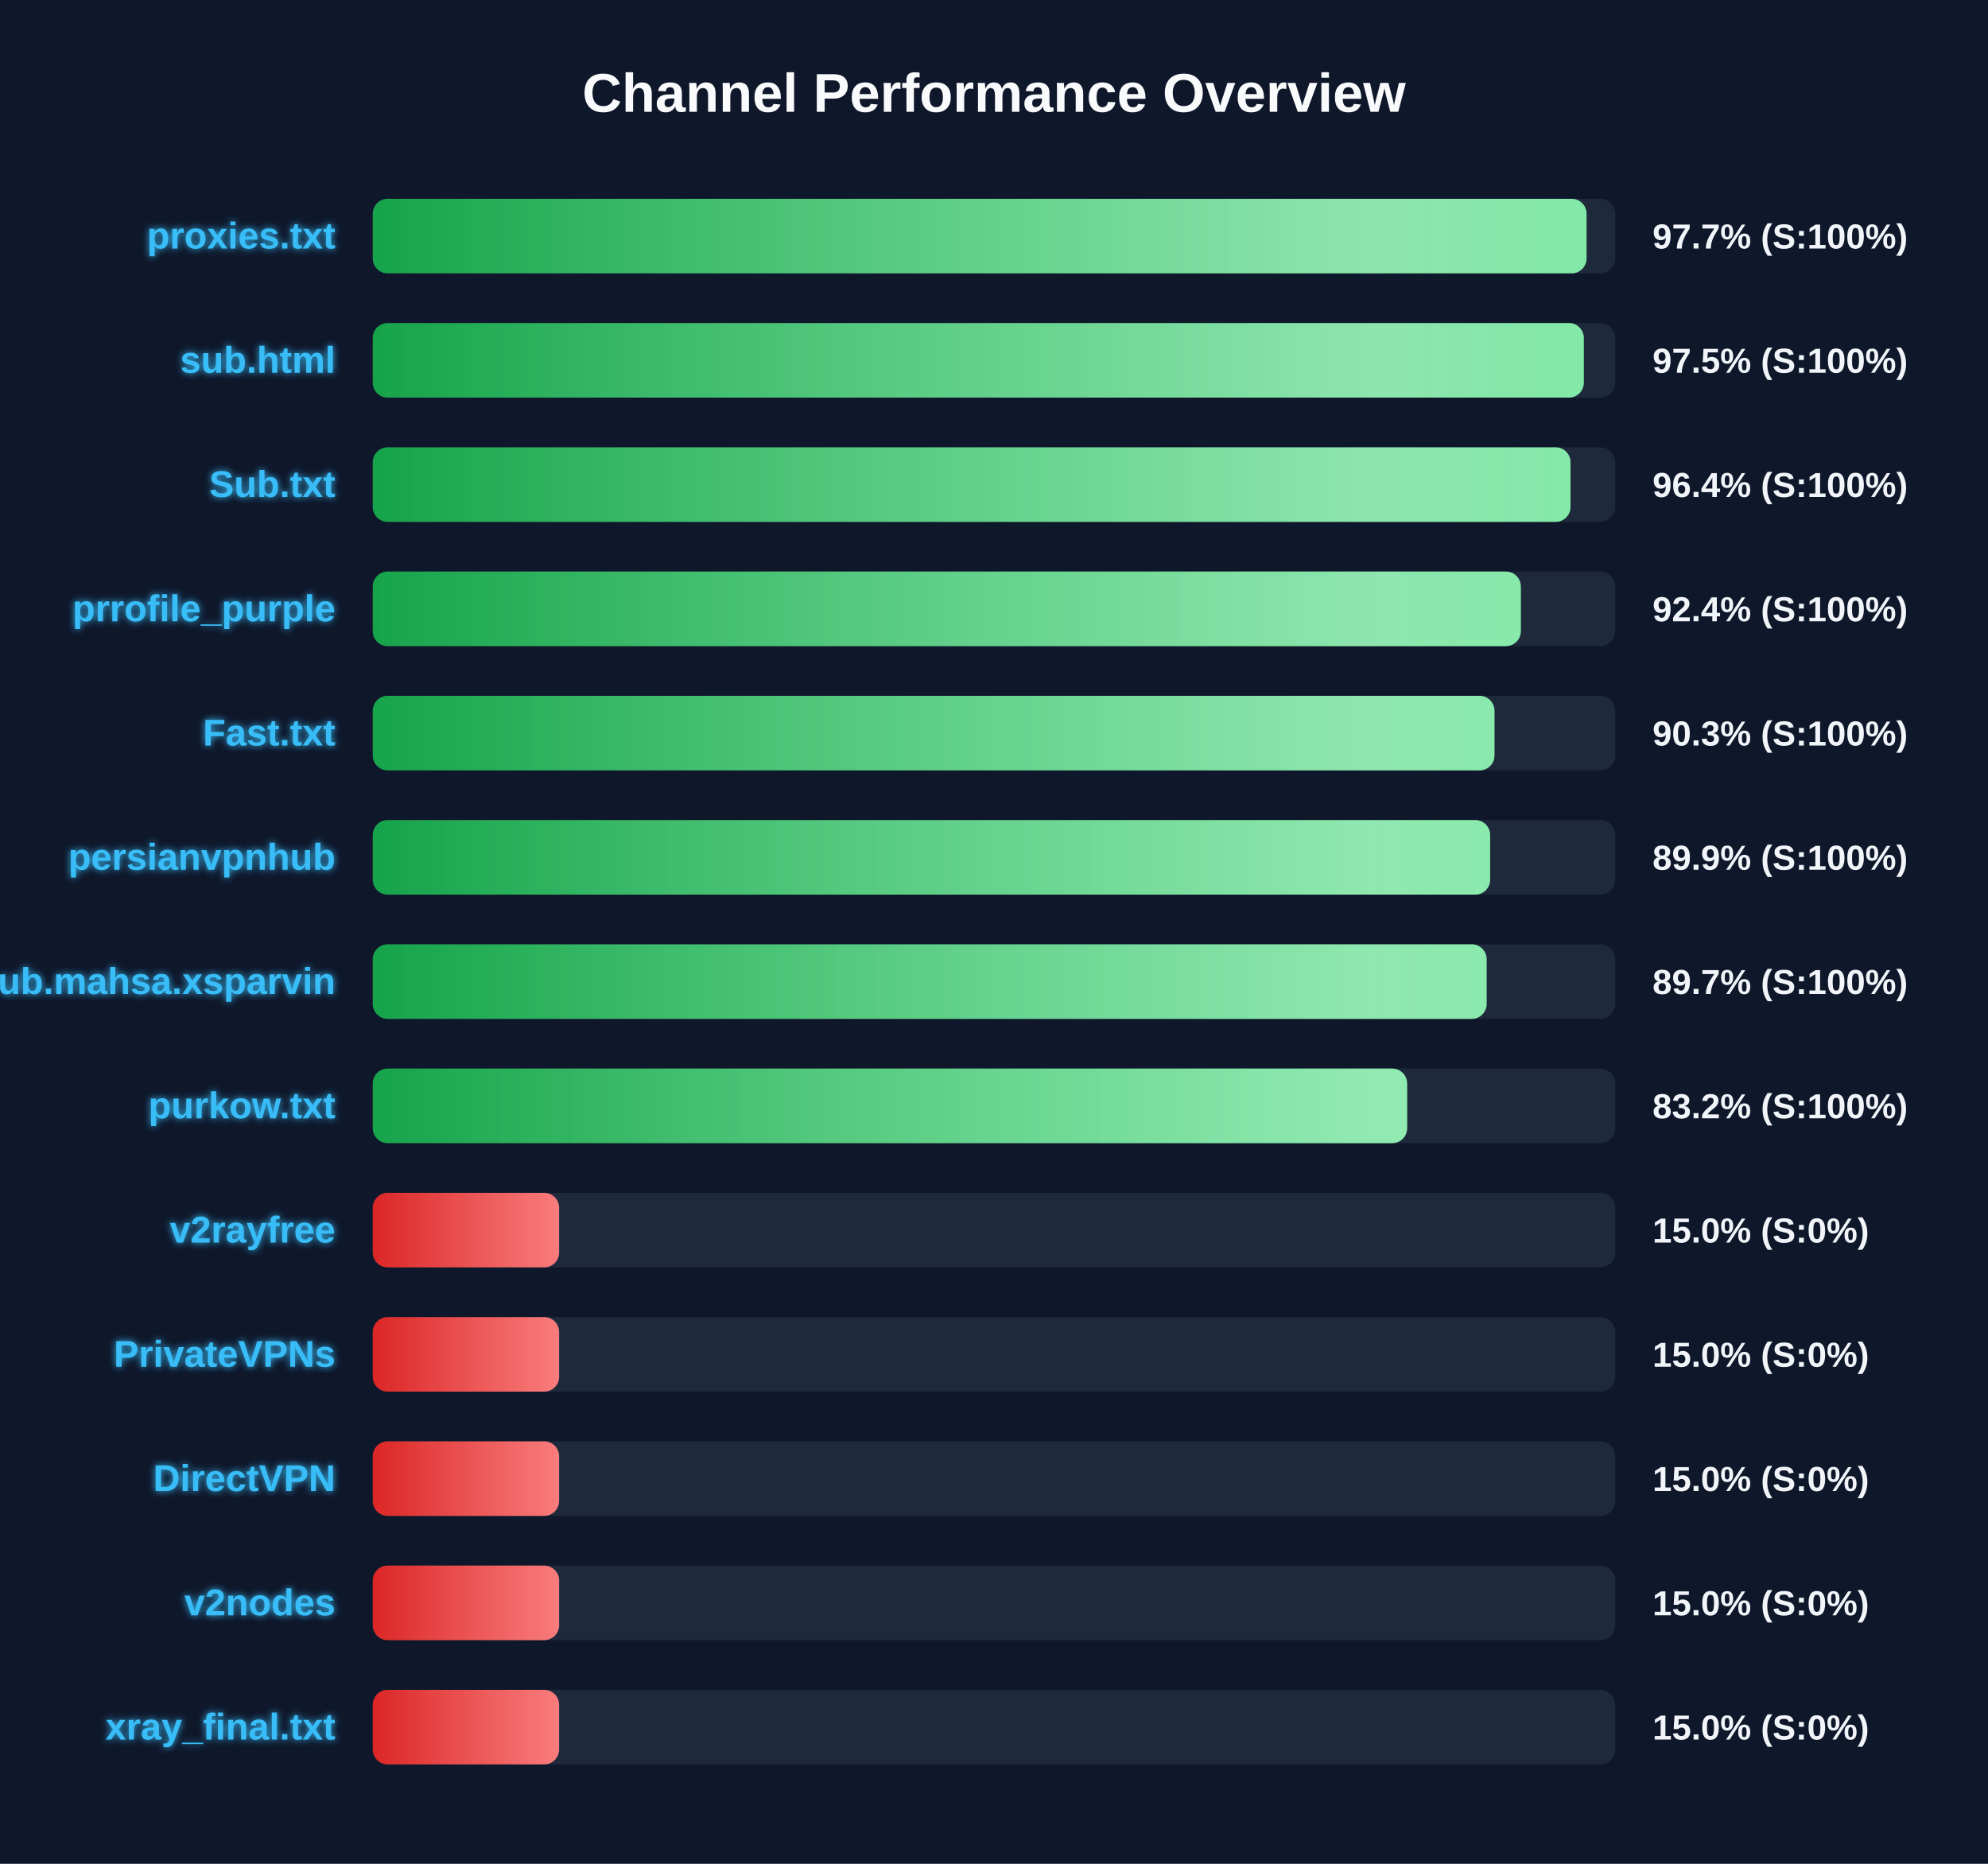
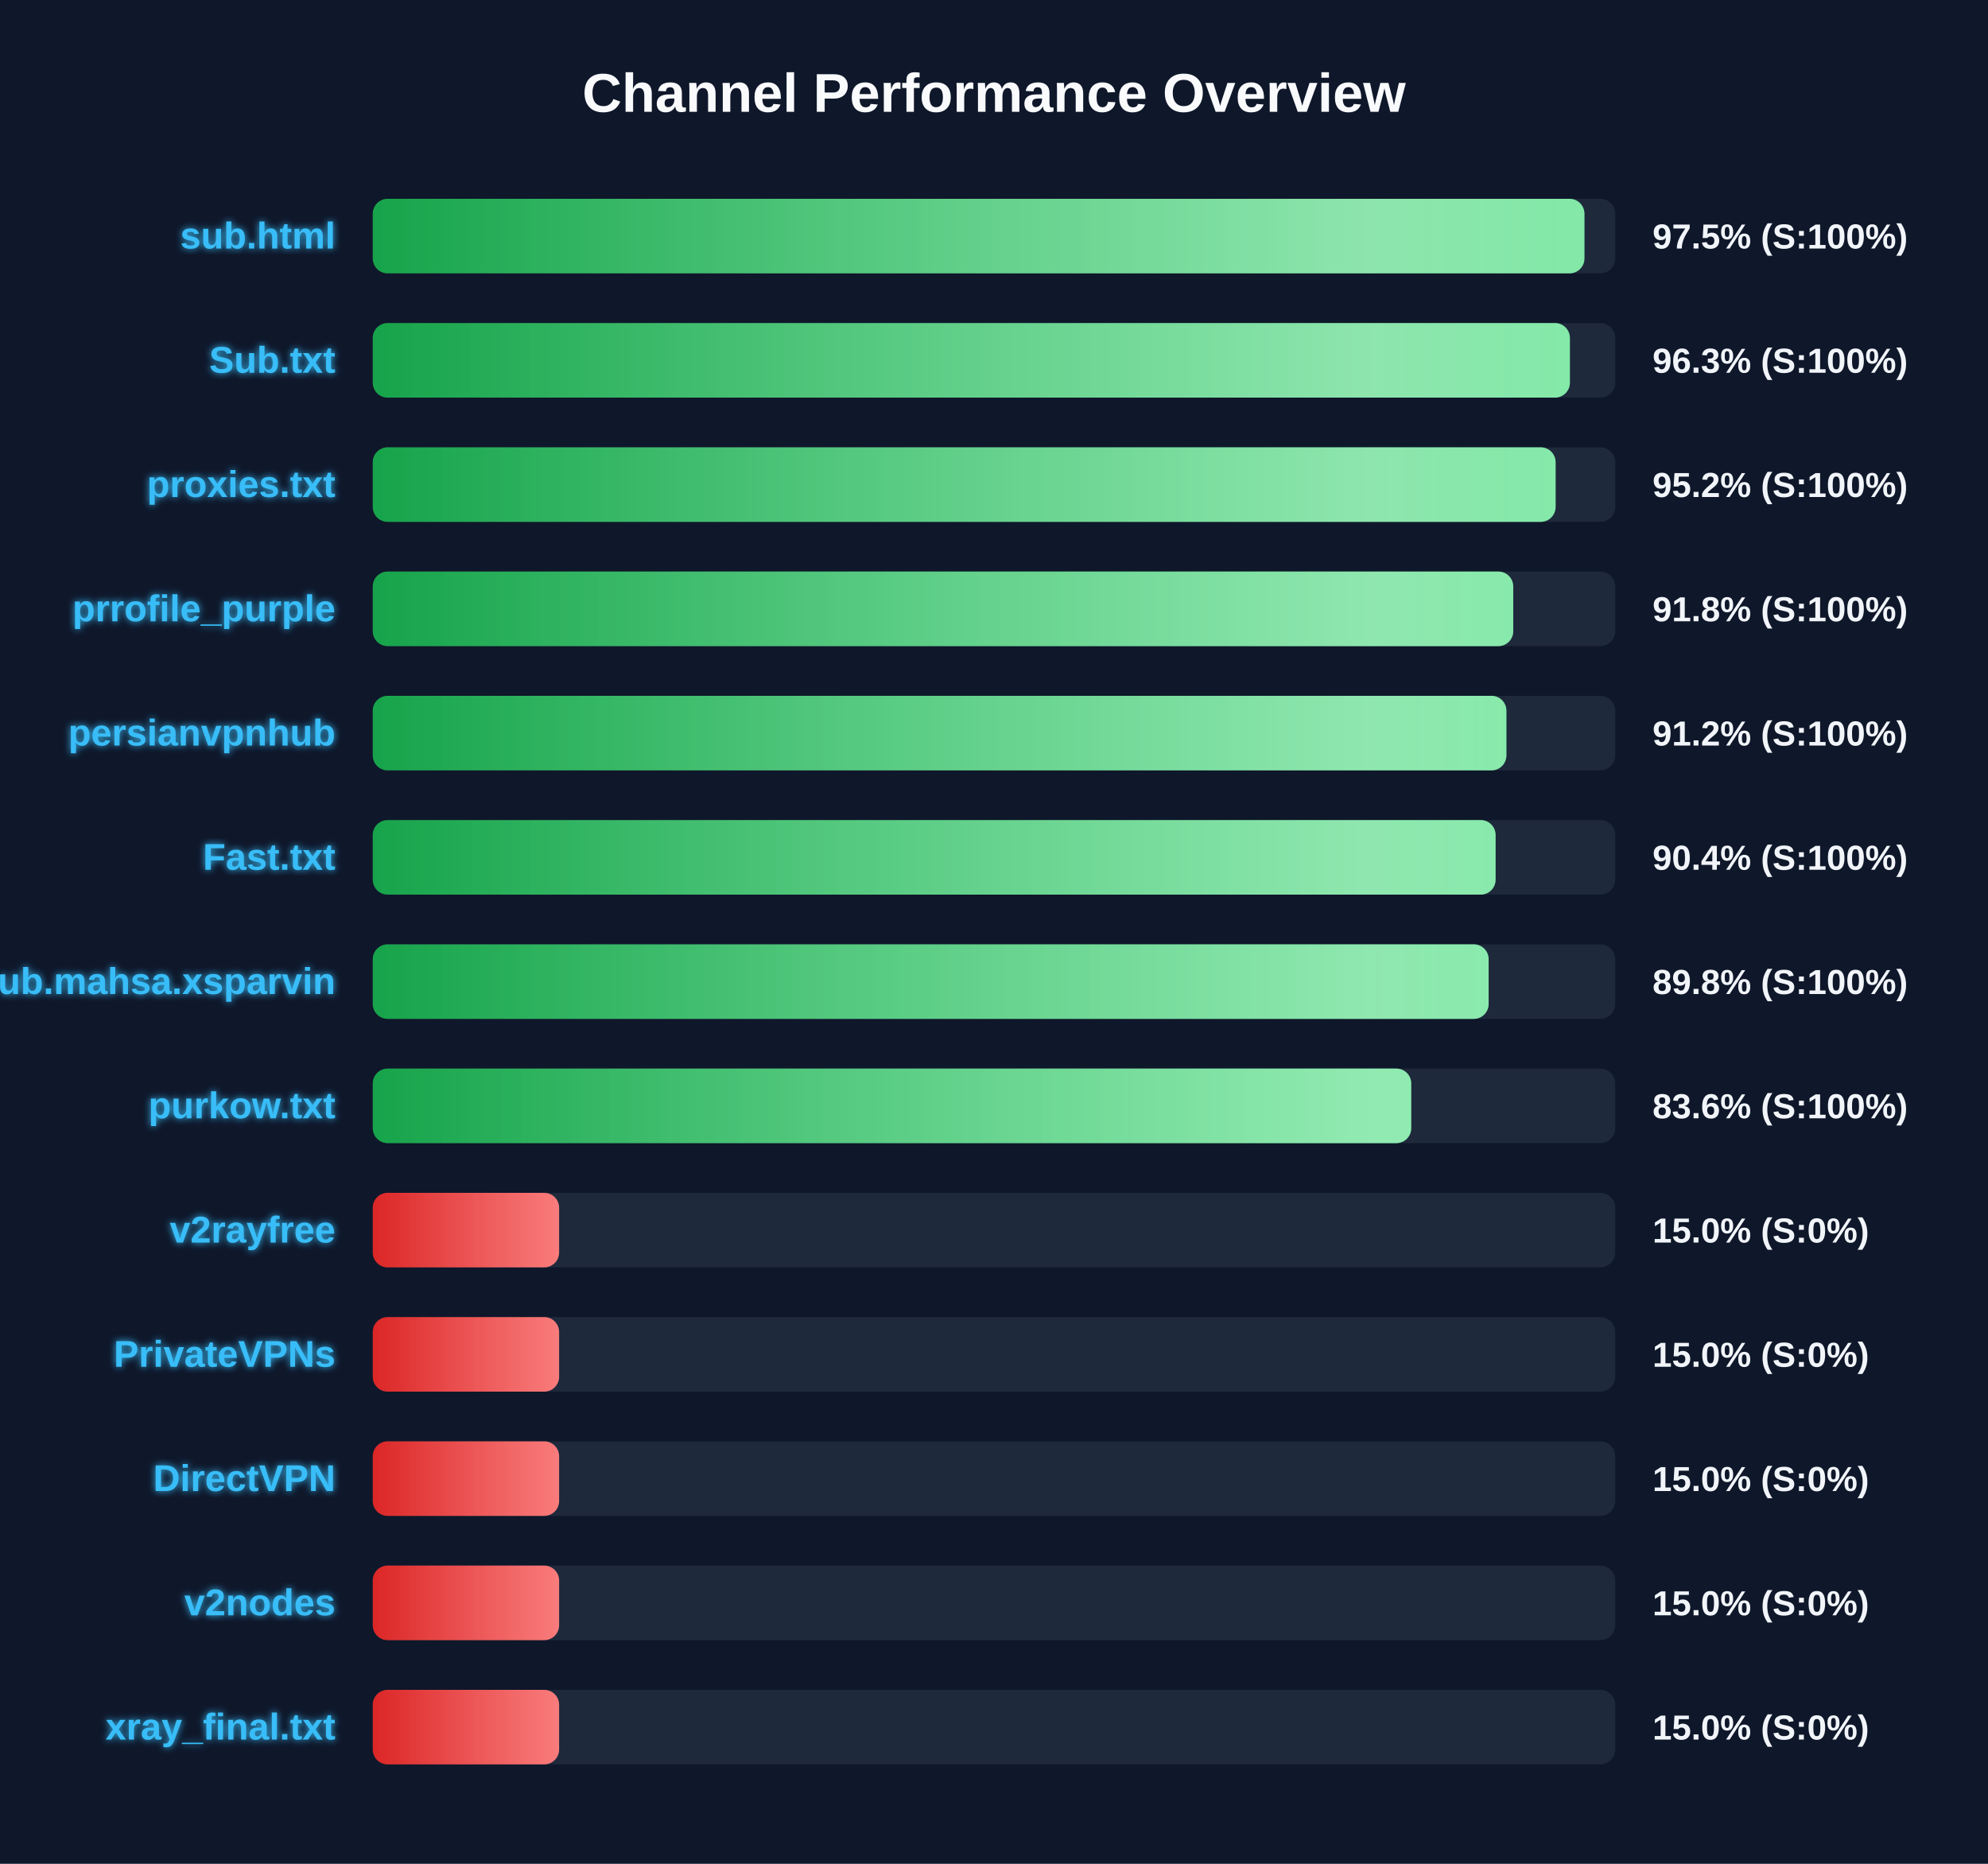
<svg xmlns="http://www.w3.org/2000/svg" width="800" height="750" version="1.1">
  <defs>
    <linearGradient id="grad-green" x1="0%" y1="0%" x2="100%" y2="0%">
      <stop offset="0%" stop-color="#16a34a" />
      <stop offset="100%" stop-color="#4ade80" />
    </linearGradient>
    <linearGradient id="grad-yellow" x1="0%" y1="0%" x2="100%" y2="0%">
      <stop offset="0%" stop-color="#ca8a04" />
      <stop offset="100%" stop-color="#fde047" />
    </linearGradient>
    <linearGradient id="grad-red" x1="0%" y1="0%" x2="100%" y2="0%">
      <stop offset="0%" stop-color="#dc2626" />
      <stop offset="100%" stop-color="#f87171" />
    </linearGradient>
    <linearGradient id="shimmer" x1="0%" y1="0%" x2="100%" y2="0%">
      <stop offset="0%" stop-color="rgba(255,255,255,0)" />
      <stop offset="50%" stop-color="rgba(255,255,255,0.4)" />
      <stop offset="100%" stop-color="rgba(255,255,255,0)" />
    </linearGradient>
    <filter id="glow" x="-20%" y="-20%" width="140%" height="140%">
      <feGaussianBlur stdDeviation="1.5" result="blur" />
      <feComposite in="SourceGraphic" in2="blur" operator="over" />
    </filter>
  </defs>
  <style>
        .bg-rect { fill: #0f172a; }
        .title { font: bold 22px 'Segoe UI', Arial, sans-serif; fill: #f8fafc; }
        .row { font: bold 15px 'Segoe UI', Arial, sans-serif; fill: #38bdf8; filter: url(#glow); }
        .score { font: bold 14px 'Segoe UI', Arial, sans-serif; fill: #f1f5f9; }
        @keyframes shimmer-anim {
            0% { transform: translateX(-100%); }
            100% { transform: translateX(200%); }
        }
        .shimmer-rect {
            animation: shimmer-anim 2.5s infinite linear;
        }
    </style>
  <rect width="100%" height="100%" class="bg-rect" />
  <text x="400" y="45" text-anchor="middle" class="title">Channel Performance Overview</text>
  <rect x="150" y="80" width="500" height="30" fill="#1e293b" rx="6" />
  <clipPath id="clip-0">
-     <rect x="150" y="80" width="488.45" height="30" rx="6" />
+     <rect x="150" y="80" width="487.6" height="30" rx="6" />
  </clipPath>
-   <rect x="150" y="80" width="488.45" height="30" fill="url(#grad-green)" rx="6" />
+   <rect x="150" y="80" width="487.6" height="30" fill="url(#grad-green)" rx="6" />
  <g clip-path="url(#clip-0)">
    <rect x="150" y="80" width="100%" height="30" fill="url(#shimmer)" class="shimmer-rect" />
  </g>
-   <text x="135" y="100" text-anchor="end" class="row">proxies.txt</text>
-   <text x="665" y="100" text-anchor="start" class="score">97.7% (S:100%)</text>
+   <text x="135" y="100" text-anchor="end" class="row">sub.html</text>
+   <text x="665" y="100" text-anchor="start" class="score">97.5% (S:100%)</text>
  <rect x="150" y="130" width="500" height="30" fill="#1e293b" rx="6" />
  <clipPath id="clip-1">
-     <rect x="150" y="130" width="487.35" height="30" rx="6" />
+     <rect x="150" y="130" width="481.75" height="30" rx="6" />
  </clipPath>
-   <rect x="150" y="130" width="487.35" height="30" fill="url(#grad-green)" rx="6" />
+   <rect x="150" y="130" width="481.75" height="30" fill="url(#grad-green)" rx="6" />
  <g clip-path="url(#clip-1)">
    <rect x="150" y="130" width="100%" height="30" fill="url(#shimmer)" class="shimmer-rect" />
  </g>
-   <text x="135" y="150" text-anchor="end" class="row">sub.html</text>
-   <text x="665" y="150" text-anchor="start" class="score">97.5% (S:100%)</text>
+   <text x="135" y="150" text-anchor="end" class="row">Sub.txt</text>
+   <text x="665" y="150" text-anchor="start" class="score">96.3% (S:100%)</text>
  <rect x="150" y="180" width="500" height="30" fill="#1e293b" rx="6" />
  <clipPath id="clip-2">
-     <rect x="150" y="180" width="482.0" height="30" rx="6" />
+     <rect x="150" y="180" width="476.0" height="30" rx="6" />
  </clipPath>
-   <rect x="150" y="180" width="482.0" height="30" fill="url(#grad-green)" rx="6" />
+   <rect x="150" y="180" width="476.0" height="30" fill="url(#grad-green)" rx="6" />
  <g clip-path="url(#clip-2)">
    <rect x="150" y="180" width="100%" height="30" fill="url(#shimmer)" class="shimmer-rect" />
  </g>
-   <text x="135" y="200" text-anchor="end" class="row">Sub.txt</text>
-   <text x="665" y="200" text-anchor="start" class="score">96.4% (S:100%)</text>
+   <text x="135" y="200" text-anchor="end" class="row">proxies.txt</text>
+   <text x="665" y="200" text-anchor="start" class="score">95.2% (S:100%)</text>
  <rect x="150" y="230" width="500" height="30" fill="#1e293b" rx="6" />
  <clipPath id="clip-3">
-     <rect x="150" y="230" width="462.0" height="30" rx="6" />
+     <rect x="150" y="230" width="458.95" height="30" rx="6" />
  </clipPath>
-   <rect x="150" y="230" width="462.0" height="30" fill="url(#grad-green)" rx="6" />
+   <rect x="150" y="230" width="458.95" height="30" fill="url(#grad-green)" rx="6" />
  <g clip-path="url(#clip-3)">
    <rect x="150" y="230" width="100%" height="30" fill="url(#shimmer)" class="shimmer-rect" />
  </g>
  <text x="135" y="250" text-anchor="end" class="row">prrofile_purple</text>
-   <text x="665" y="250" text-anchor="start" class="score">92.4% (S:100%)</text>
+   <text x="665" y="250" text-anchor="start" class="score">91.8% (S:100%)</text>
  <rect x="150" y="280" width="500" height="30" fill="#1e293b" rx="6" />
  <clipPath id="clip-4">
-     <rect x="150" y="280" width="451.4" height="30" rx="6" />
+     <rect x="150" y="280" width="456.2" height="30" rx="6" />
  </clipPath>
-   <rect x="150" y="280" width="451.4" height="30" fill="url(#grad-green)" rx="6" />
+   <rect x="150" y="280" width="456.2" height="30" fill="url(#grad-green)" rx="6" />
  <g clip-path="url(#clip-4)">
    <rect x="150" y="280" width="100%" height="30" fill="url(#shimmer)" class="shimmer-rect" />
  </g>
-   <text x="135" y="300" text-anchor="end" class="row">Fast.txt</text>
-   <text x="665" y="300" text-anchor="start" class="score">90.3% (S:100%)</text>
+   <text x="135" y="300" text-anchor="end" class="row">persianvpnhub</text>
+   <text x="665" y="300" text-anchor="start" class="score">91.2% (S:100%)</text>
  <rect x="150" y="330" width="500" height="30" fill="#1e293b" rx="6" />
  <clipPath id="clip-5">
-     <rect x="150" y="330" width="449.65" height="30" rx="6" />
+     <rect x="150" y="330" width="451.85" height="30" rx="6" />
  </clipPath>
-   <rect x="150" y="330" width="449.65" height="30" fill="url(#grad-green)" rx="6" />
+   <rect x="150" y="330" width="451.85" height="30" fill="url(#grad-green)" rx="6" />
  <g clip-path="url(#clip-5)">
    <rect x="150" y="330" width="100%" height="30" fill="url(#shimmer)" class="shimmer-rect" />
  </g>
-   <text x="135" y="350" text-anchor="end" class="row">persianvpnhub</text>
-   <text x="665" y="350" text-anchor="start" class="score">89.9% (S:100%)</text>
+   <text x="135" y="350" text-anchor="end" class="row">Fast.txt</text>
+   <text x="665" y="350" text-anchor="start" class="score">90.4% (S:100%)</text>
  <rect x="150" y="380" width="500" height="30" fill="#1e293b" rx="6" />
  <clipPath id="clip-6">
-     <rect x="150" y="380" width="448.25" height="30" rx="6" />
+     <rect x="150" y="380" width="449.05" height="30" rx="6" />
  </clipPath>
-   <rect x="150" y="380" width="448.25" height="30" fill="url(#grad-green)" rx="6" />
+   <rect x="150" y="380" width="449.05" height="30" fill="url(#grad-green)" rx="6" />
  <g clip-path="url(#clip-6)">
    <rect x="150" y="380" width="100%" height="30" fill="url(#shimmer)" class="shimmer-rect" />
  </g>
  <text x="135" y="400" text-anchor="end" class="row">Sub.mahsa.xsparvin</text>
-   <text x="665" y="400" text-anchor="start" class="score">89.7% (S:100%)</text>
+   <text x="665" y="400" text-anchor="start" class="score">89.8% (S:100%)</text>
  <rect x="150" y="430" width="500" height="30" fill="#1e293b" rx="6" />
  <clipPath id="clip-7">
-     <rect x="150" y="430" width="416.25" height="30" rx="6" />
+     <rect x="150" y="430" width="417.9" height="30" rx="6" />
  </clipPath>
-   <rect x="150" y="430" width="416.25" height="30" fill="url(#grad-green)" rx="6" />
+   <rect x="150" y="430" width="417.9" height="30" fill="url(#grad-green)" rx="6" />
  <g clip-path="url(#clip-7)">
    <rect x="150" y="430" width="100%" height="30" fill="url(#shimmer)" class="shimmer-rect" />
  </g>
  <text x="135" y="450" text-anchor="end" class="row">purkow.txt</text>
-   <text x="665" y="450" text-anchor="start" class="score">83.2% (S:100%)</text>
+   <text x="665" y="450" text-anchor="start" class="score">83.6% (S:100%)</text>
  <rect x="150" y="480" width="500" height="30" fill="#1e293b" rx="6" />
  <clipPath id="clip-8">
    <rect x="150" y="480" width="75.0" height="30" rx="6" />
  </clipPath>
  <rect x="150" y="480" width="75.0" height="30" fill="url(#grad-red)" rx="6" />
  <g clip-path="url(#clip-8)">
    <rect x="150" y="480" width="100%" height="30" fill="url(#shimmer)" class="shimmer-rect" />
  </g>
  <text x="135" y="500" text-anchor="end" class="row">v2rayfree</text>
  <text x="665" y="500" text-anchor="start" class="score">15.0% (S:0%)</text>
  <rect x="150" y="530" width="500" height="30" fill="#1e293b" rx="6" />
  <clipPath id="clip-9">
    <rect x="150" y="530" width="75.0" height="30" rx="6" />
  </clipPath>
  <rect x="150" y="530" width="75.0" height="30" fill="url(#grad-red)" rx="6" />
  <g clip-path="url(#clip-9)">
    <rect x="150" y="530" width="100%" height="30" fill="url(#shimmer)" class="shimmer-rect" />
  </g>
  <text x="135" y="550" text-anchor="end" class="row">PrivateVPNs</text>
  <text x="665" y="550" text-anchor="start" class="score">15.0% (S:0%)</text>
  <rect x="150" y="580" width="500" height="30" fill="#1e293b" rx="6" />
  <clipPath id="clip-10">
    <rect x="150" y="580" width="75.0" height="30" rx="6" />
  </clipPath>
  <rect x="150" y="580" width="75.0" height="30" fill="url(#grad-red)" rx="6" />
  <g clip-path="url(#clip-10)">
    <rect x="150" y="580" width="100%" height="30" fill="url(#shimmer)" class="shimmer-rect" />
  </g>
  <text x="135" y="600" text-anchor="end" class="row">DirectVPN</text>
  <text x="665" y="600" text-anchor="start" class="score">15.0% (S:0%)</text>
  <rect x="150" y="630" width="500" height="30" fill="#1e293b" rx="6" />
  <clipPath id="clip-11">
    <rect x="150" y="630" width="75.0" height="30" rx="6" />
  </clipPath>
  <rect x="150" y="630" width="75.0" height="30" fill="url(#grad-red)" rx="6" />
  <g clip-path="url(#clip-11)">
    <rect x="150" y="630" width="100%" height="30" fill="url(#shimmer)" class="shimmer-rect" />
  </g>
  <text x="135" y="650" text-anchor="end" class="row">v2nodes</text>
  <text x="665" y="650" text-anchor="start" class="score">15.0% (S:0%)</text>
  <rect x="150" y="680" width="500" height="30" fill="#1e293b" rx="6" />
  <clipPath id="clip-12">
    <rect x="150" y="680" width="75.0" height="30" rx="6" />
  </clipPath>
  <rect x="150" y="680" width="75.0" height="30" fill="url(#grad-red)" rx="6" />
  <g clip-path="url(#clip-12)">
    <rect x="150" y="680" width="100%" height="30" fill="url(#shimmer)" class="shimmer-rect" />
  </g>
  <text x="135" y="700" text-anchor="end" class="row">xray_final.txt</text>
  <text x="665" y="700" text-anchor="start" class="score">15.0% (S:0%)</text>
</svg>
